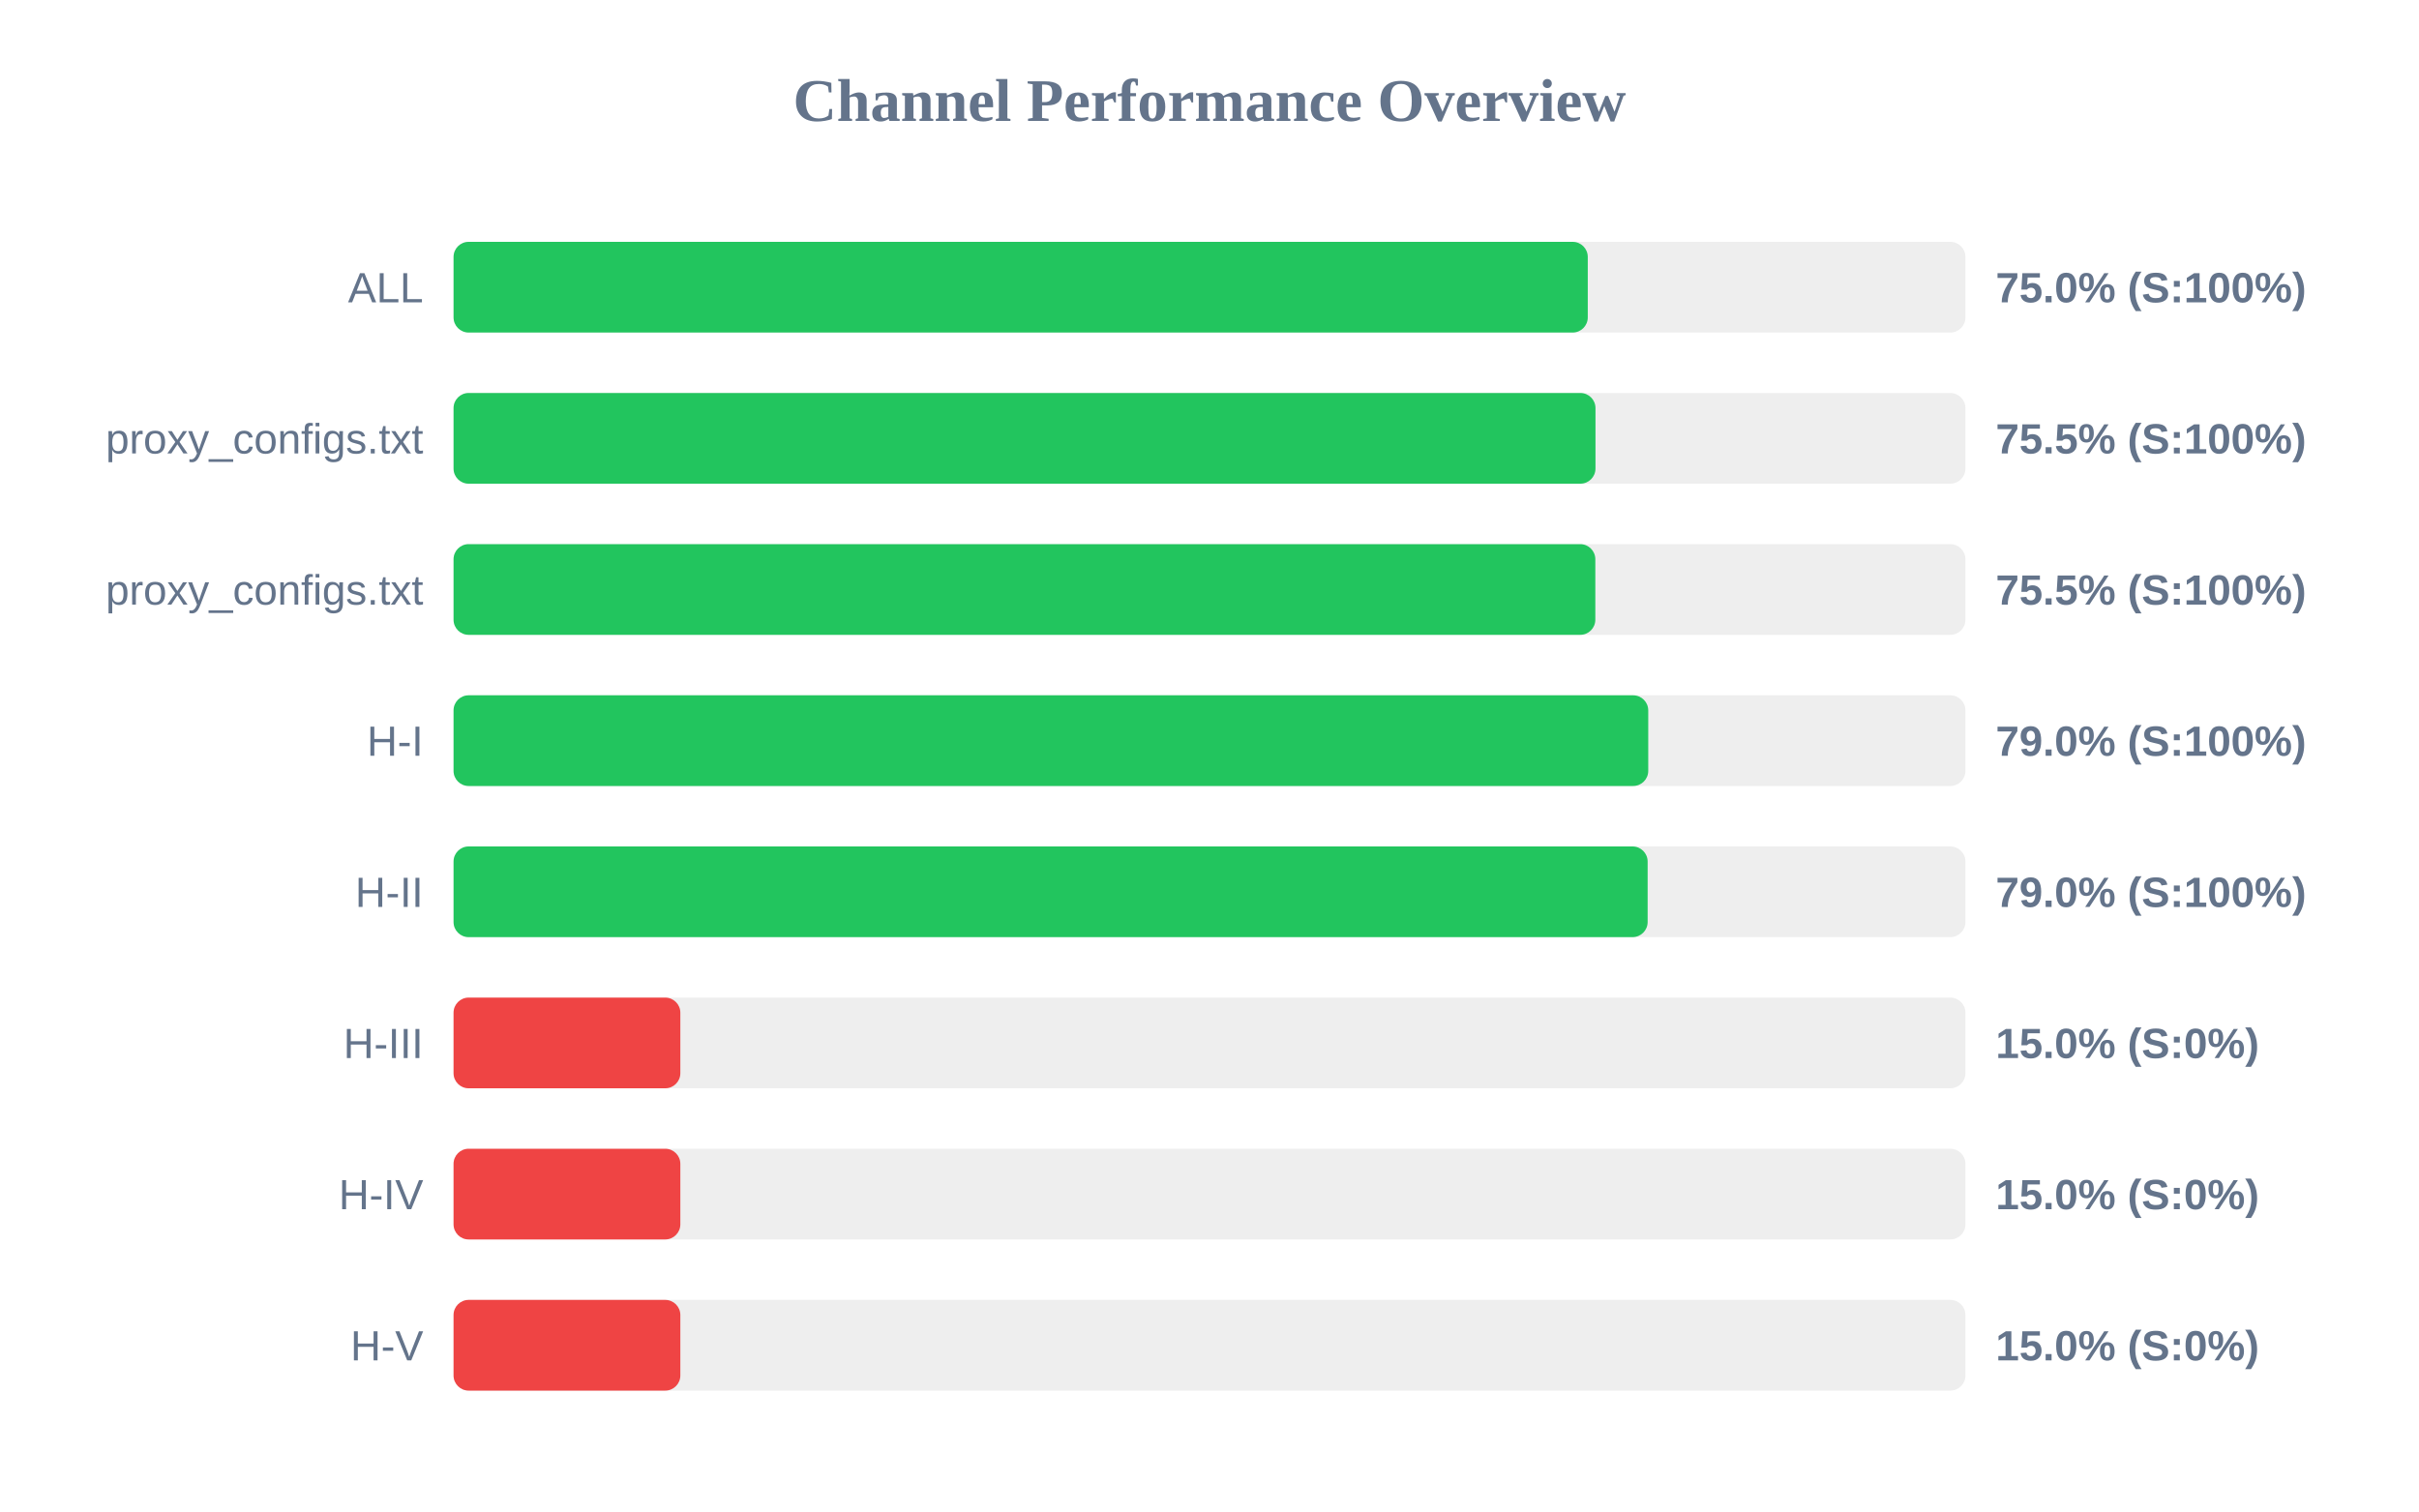
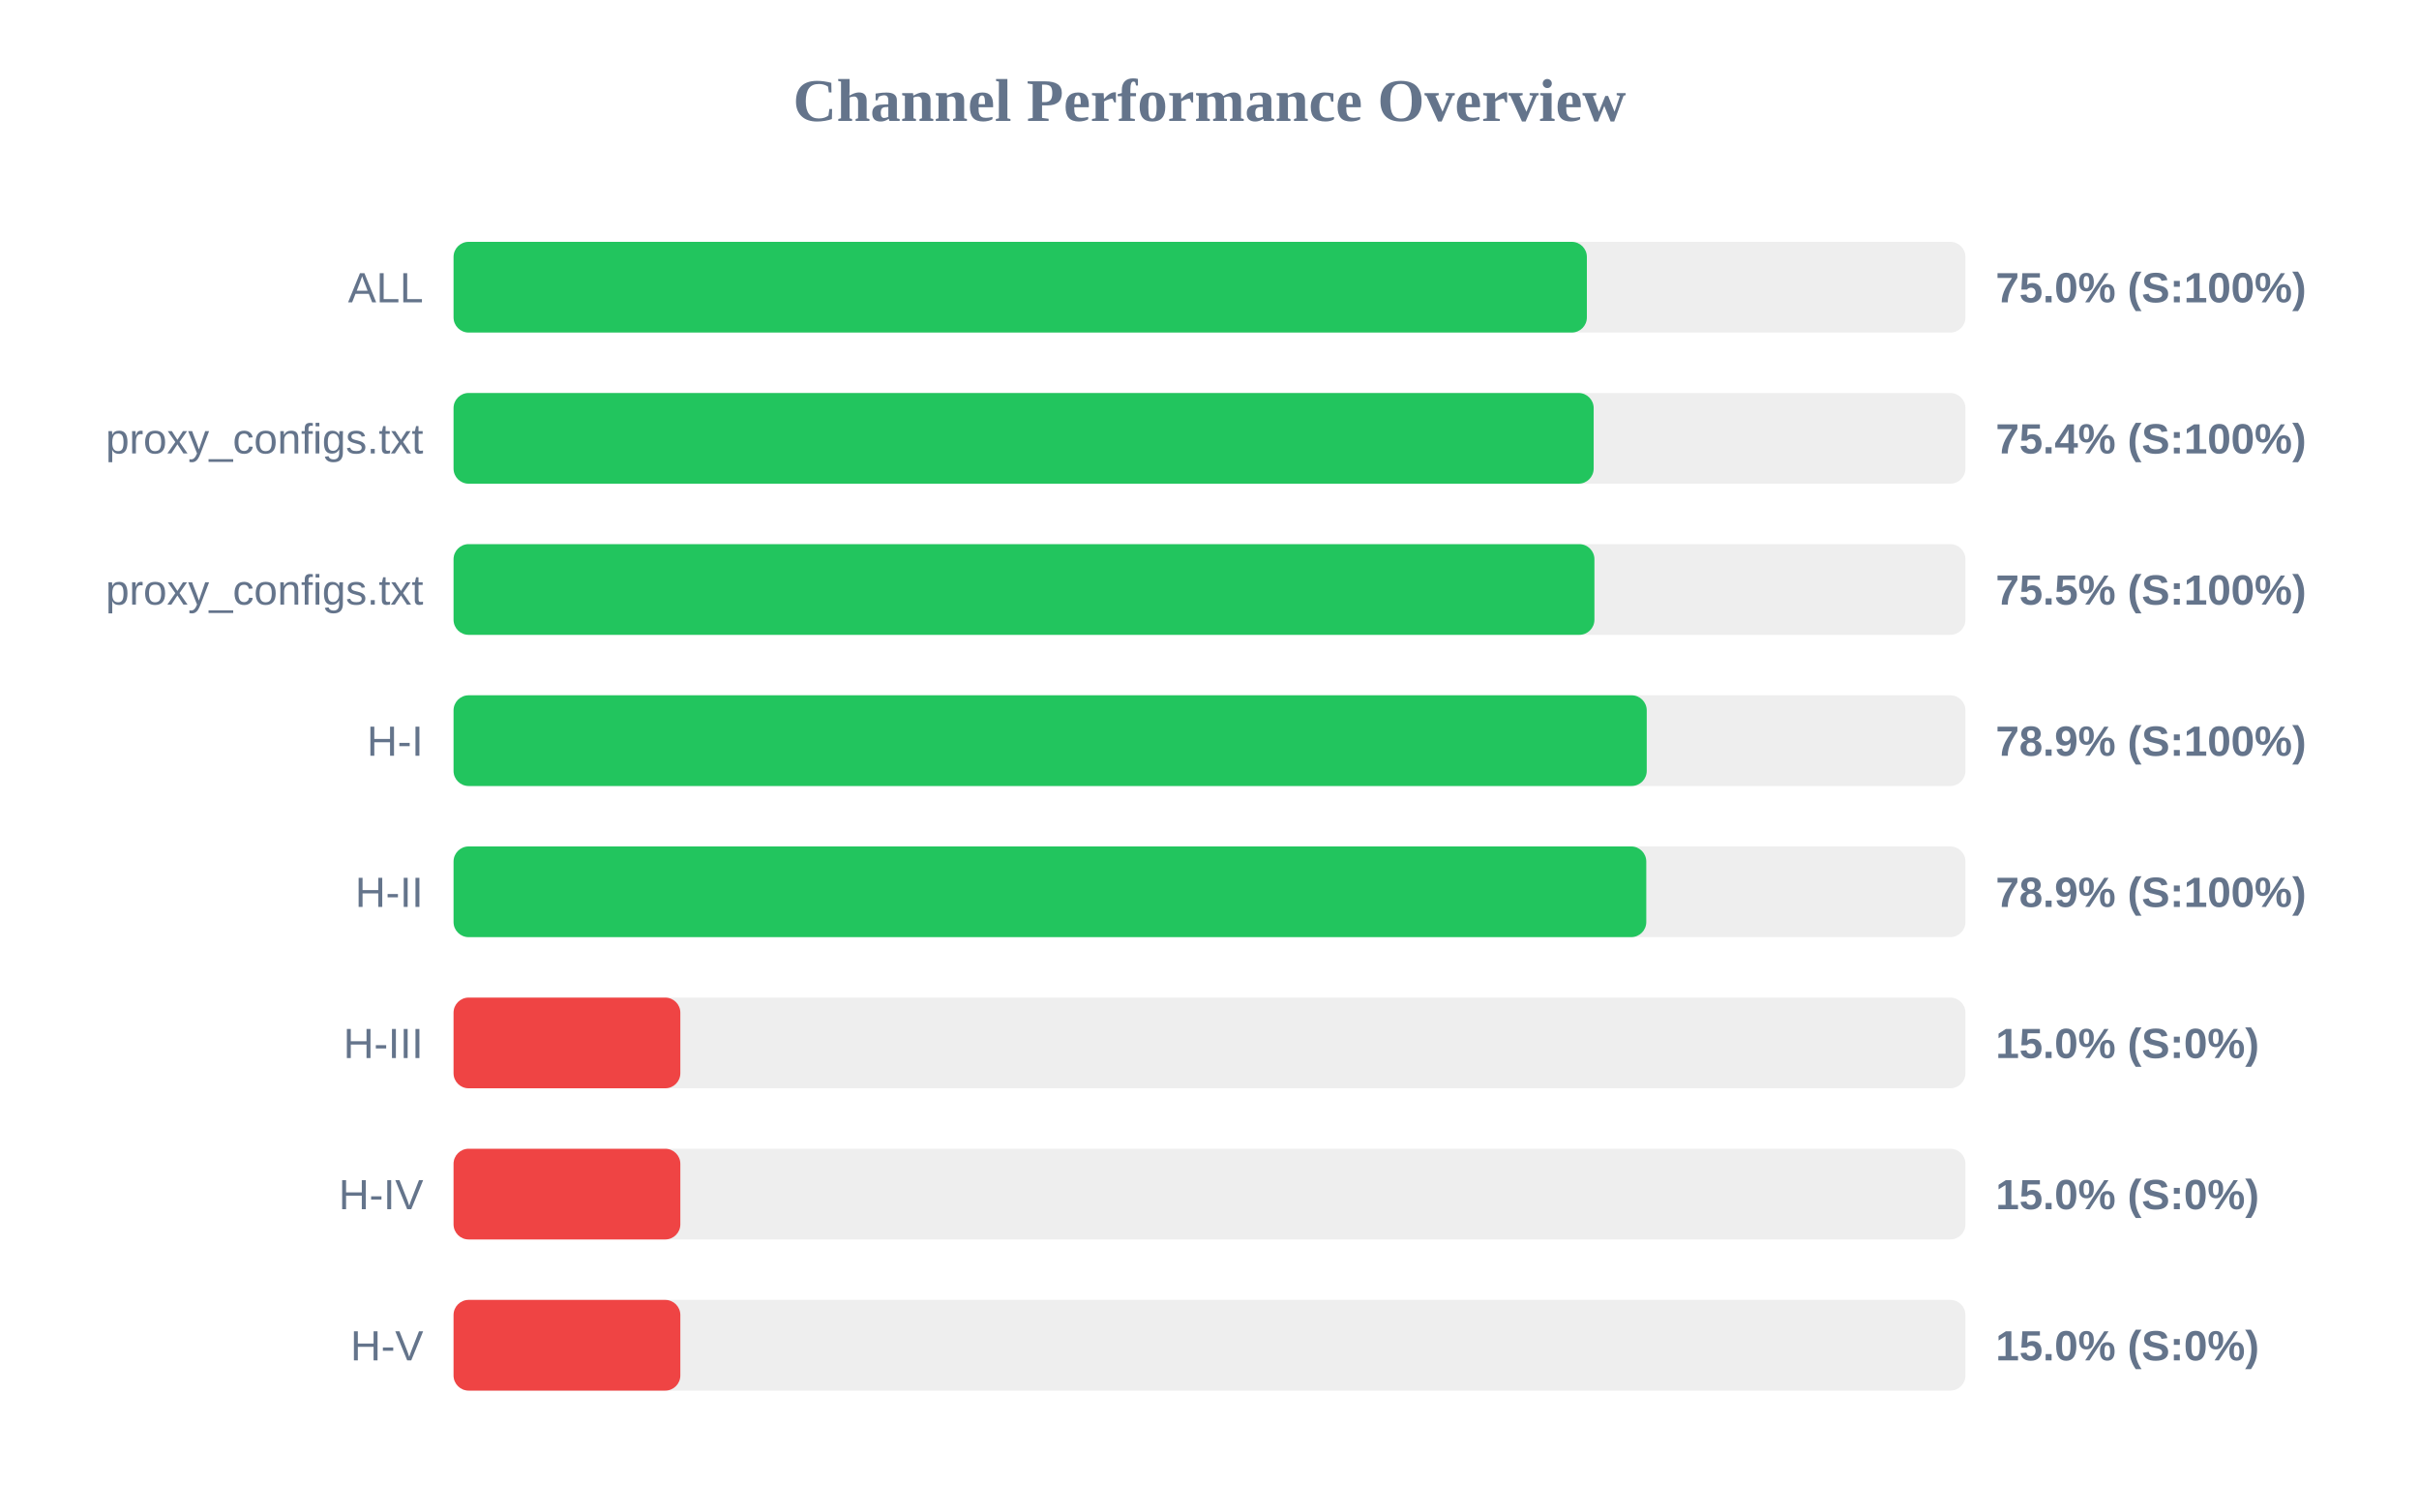
<svg xmlns="http://www.w3.org/2000/svg" width="800" height="500" version="1.1">
  <style>
        .row { font: 14px Arial; fill: #64748b; }
        .score { font: bold 14px Arial; fill: #64748b; }
    </style>
  <text x="400" y="40" text-anchor="middle" font-size="20px" font-weight="bold" fill="#64748b">Channel Performance Overview</text>
  <rect x="150" y="80" width="500" height="30" fill="#eee" rx="5" />
-   <rect x="150" y="80" width="375.1" height="30" fill="#22c55e" rx="5" />
+   <rect x="150" y="80" width="374.8" height="30" fill="#22c55e" rx="5" />
  <text x="140" y="100" text-anchor="end" class="row">ALL</text>
  <text x="660" y="100" text-anchor="start" class="score">75.0% (S:100%)</text>
  <rect x="150" y="130" width="500" height="30" fill="#eee" rx="5" />
-   <rect x="150" y="130" width="377.65" height="30" fill="#22c55e" rx="5" />
+   <rect x="150" y="130" width="377.05" height="30" fill="#22c55e" rx="5" />
  <text x="140" y="150" text-anchor="end" class="row">proxy_configs.txt</text>
-   <text x="660" y="150" text-anchor="start" class="score">75.5% (S:100%)</text>
+   <text x="660" y="150" text-anchor="start" class="score">75.4% (S:100%)</text>
  <rect x="150" y="180" width="500" height="30" fill="#eee" rx="5" />
-   <rect x="150" y="180" width="377.6" height="30" fill="#22c55e" rx="5" />
+   <rect x="150" y="180" width="377.3" height="30" fill="#22c55e" rx="5" />
  <text x="140" y="200" text-anchor="end" class="row">proxy_configs.txt</text>
  <text x="660" y="200" text-anchor="start" class="score">75.5% (S:100%)</text>
  <rect x="150" y="230" width="500" height="30" fill="#eee" rx="5" />
-   <rect x="150" y="230" width="395.1" height="30" fill="#22c55e" rx="5" />
+   <rect x="150" y="230" width="394.6" height="30" fill="#22c55e" rx="5" />
  <text x="140" y="250" text-anchor="end" class="row">H-I</text>
-   <text x="660" y="250" text-anchor="start" class="score">79.0% (S:100%)</text>
+   <text x="660" y="250" text-anchor="start" class="score">78.9% (S:100%)</text>
  <rect x="150" y="280" width="500" height="30" fill="#eee" rx="5" />
-   <rect x="150" y="280" width="394.9" height="30" fill="#22c55e" rx="5" />
+   <rect x="150" y="280" width="394.45" height="30" fill="#22c55e" rx="5" />
  <text x="140" y="300" text-anchor="end" class="row">H-II</text>
-   <text x="660" y="300" text-anchor="start" class="score">79.0% (S:100%)</text>
+   <text x="660" y="300" text-anchor="start" class="score">78.9% (S:100%)</text>
  <rect x="150" y="330" width="500" height="30" fill="#eee" rx="5" />
  <rect x="150" y="330" width="75.0" height="30" fill="#ef4444" rx="5" />
  <text x="140" y="350" text-anchor="end" class="row">H-III</text>
  <text x="660" y="350" text-anchor="start" class="score">15.0% (S:0%)</text>
  <rect x="150" y="380" width="500" height="30" fill="#eee" rx="5" />
  <rect x="150" y="380" width="75.0" height="30" fill="#ef4444" rx="5" />
  <text x="140" y="400" text-anchor="end" class="row">H-IV</text>
  <text x="660" y="400" text-anchor="start" class="score">15.0% (S:0%)</text>
  <rect x="150" y="430" width="500" height="30" fill="#eee" rx="5" />
  <rect x="150" y="430" width="75.0" height="30" fill="#ef4444" rx="5" />
  <text x="140" y="450" text-anchor="end" class="row">H-V</text>
  <text x="660" y="450" text-anchor="start" class="score">15.0% (S:0%)</text>
</svg>
